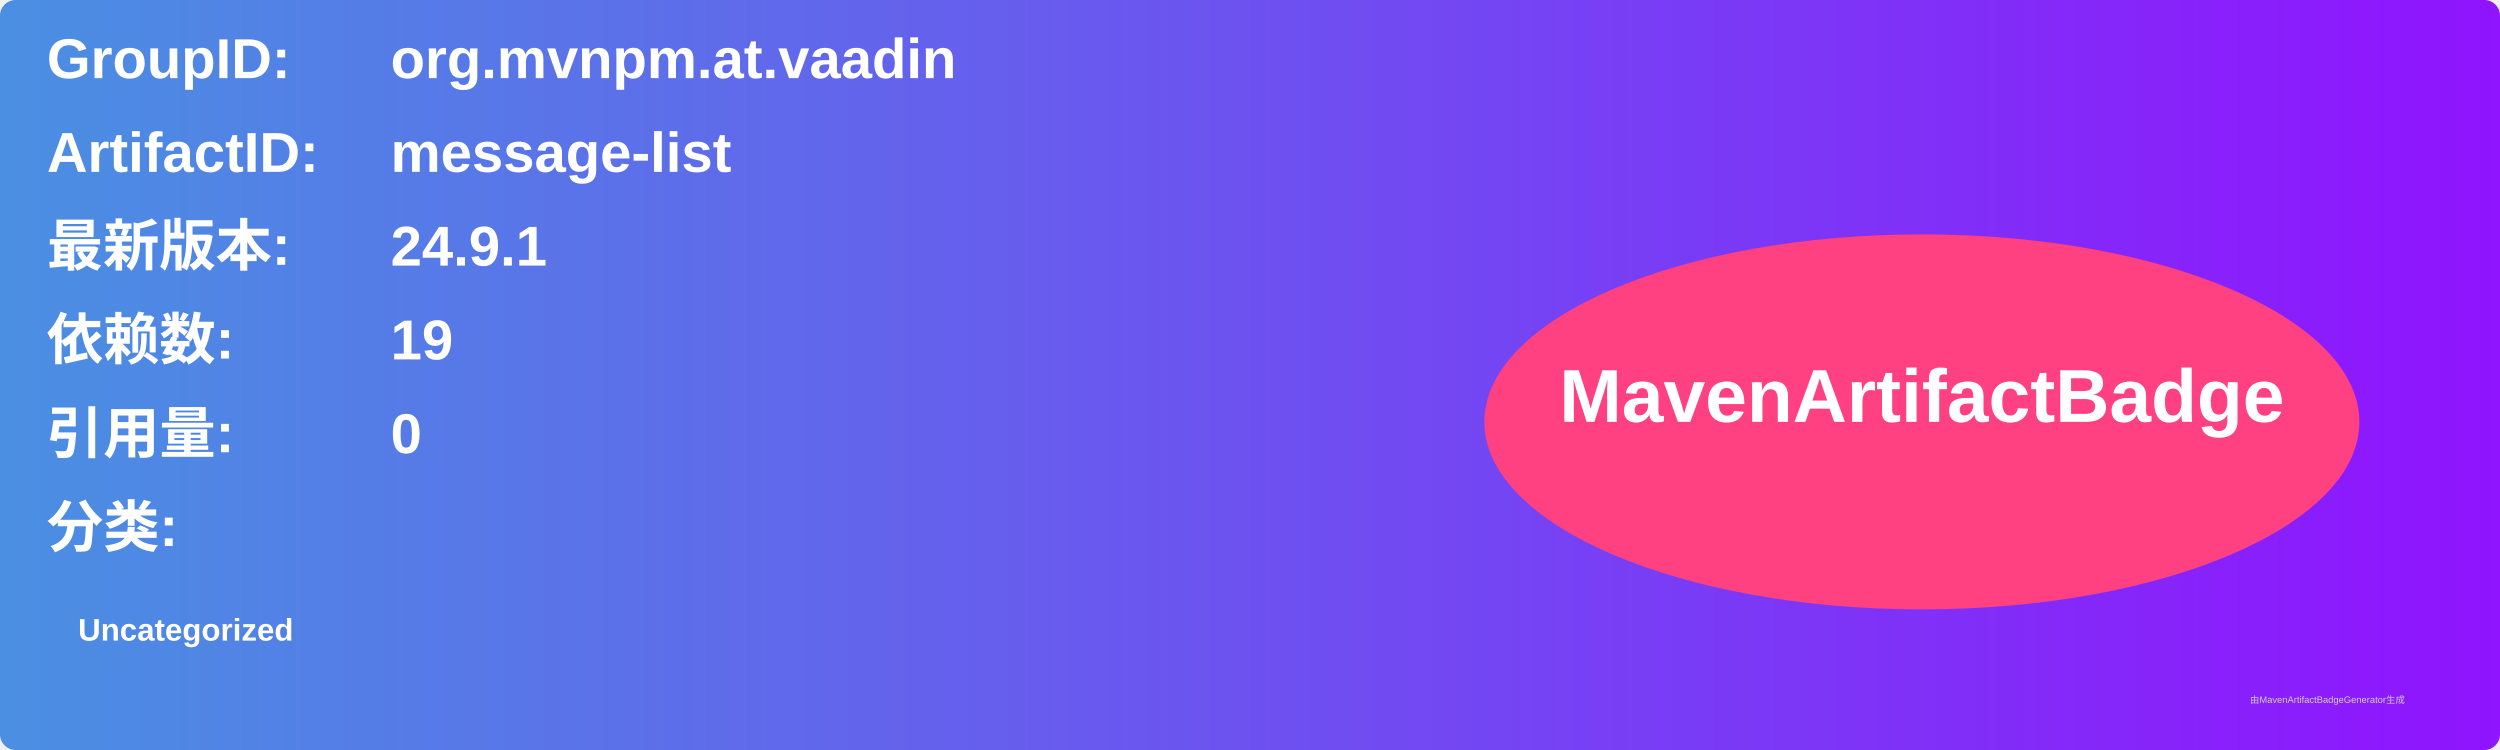
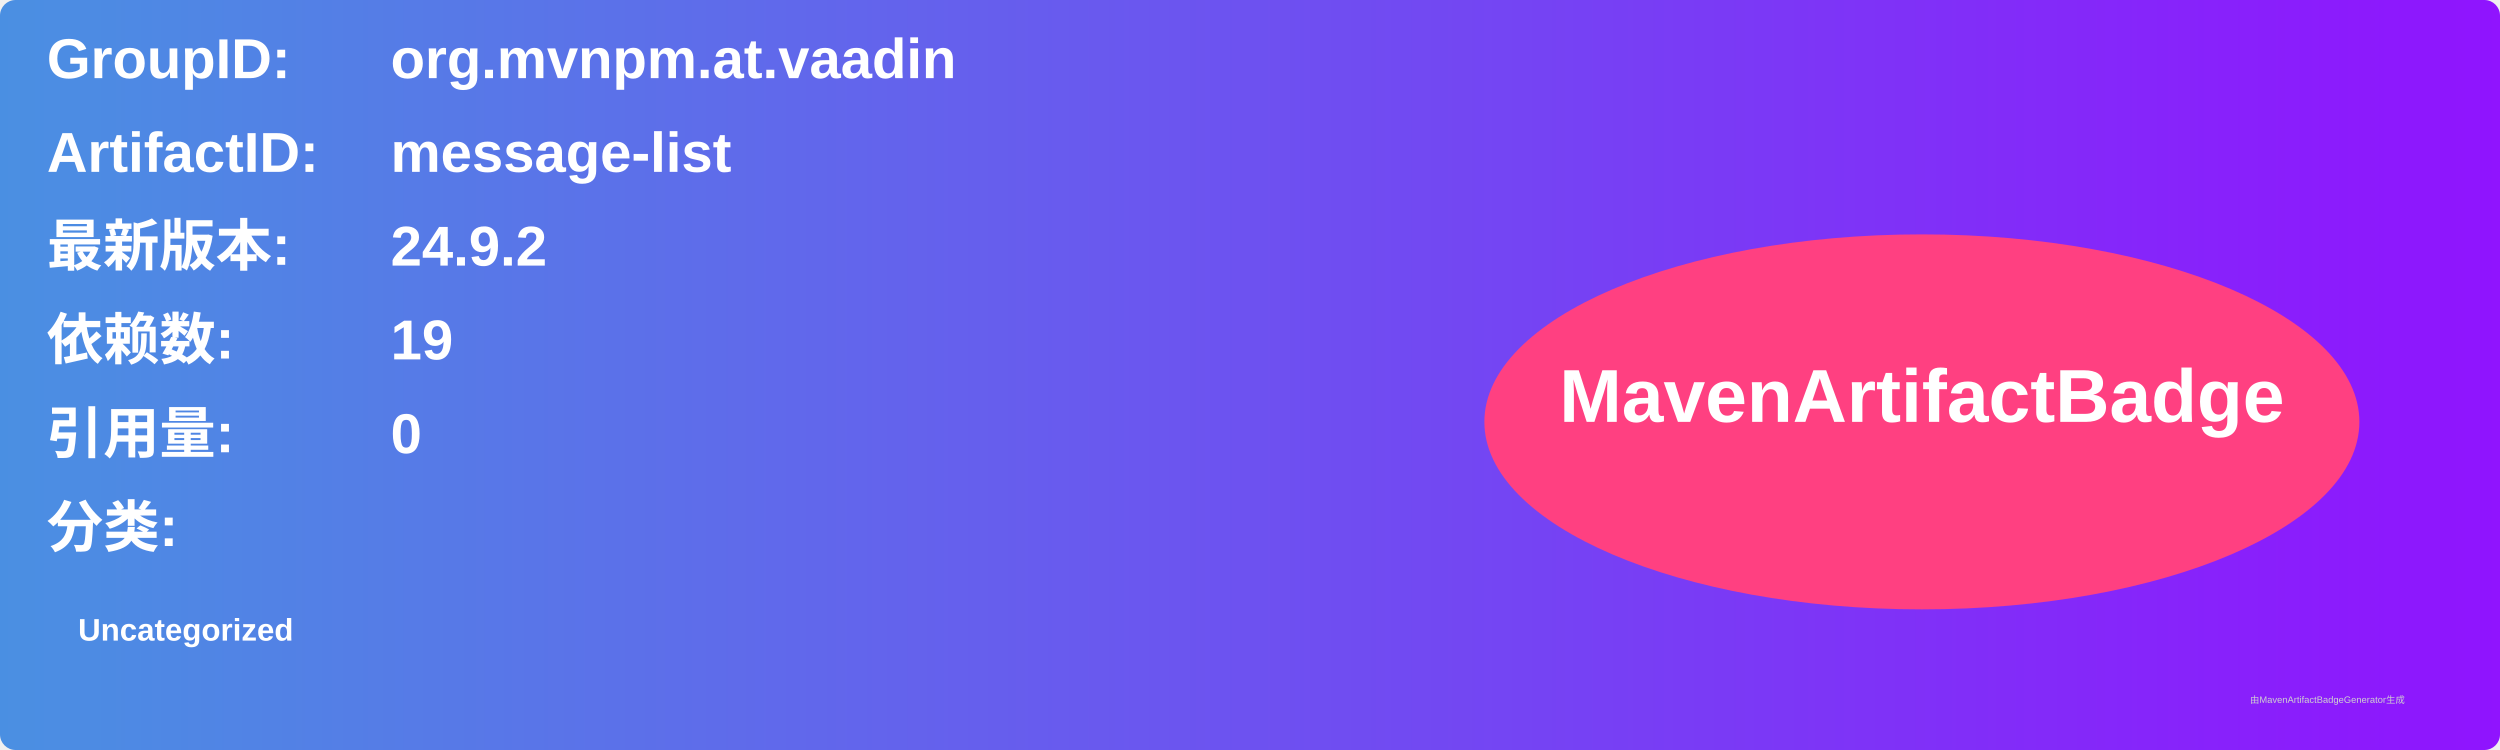
<svg xmlns="http://www.w3.org/2000/svg" width="800" height="240" viewBox="0 0 800 240">
  <linearGradient id="grad" x1="0%" y1="0%" x2="100%" y2="0%">
    <stop offset="0%" stop-color="#4a90e2" />
    <stop offset="100%" stop-color="#9013fe" />
  </linearGradient>
  <rect width="100%" height="100%" rx="5" ry="5" fill="url(#grad)" />
  <g transform="translate(15, 15)">
    <text x="0" y="10" font-family="Arial" font-size="18" fill="white" font-weight="bold" width="260">GroupID:</text>
    <text x="110" y="10" font-family="Arial" font-size="18" fill="white" font-weight="bold" width="460">org.mvnpm.at.vaadin</text>
    <text x="0" y="40" font-family="Arial" font-size="18" fill="white" font-weight="bold" width="260">ArtifactID:</text>
    <text x="110" y="40" font-family="Arial" font-size="18" fill="white" font-weight="bold" width="460">message-list</text>
    <text x="0" y="70" font-family="Arial" font-size="18" fill="white" font-weight="bold">最新版本:</text>
    <text x="110" y="70" font-family="Arial" font-size="18" fill="white" font-weight="bold">
-       <tspan font-weight="bold">24.9.1</tspan>
+       <tspan font-weight="bold">24.9.2</tspan>
    </text>
    <text x="0" y="100" font-family="Arial" font-size="18" fill="white" font-weight="bold">依赖数: </text>
    <text x="110" y="100" font-family="Arial" font-size="18" fill="white">
      <tspan font-weight="bold">19</tspan>
    </text>
    <text x="0" y="130" font-family="Arial" font-size="18" fill="white" font-weight="bold">引用量: </text>
    <text x="110" y="130" font-family="Arial" font-size="18" fill="white">
      <tspan font-weight="bold">0</tspan>
    </text>
    <text x="0" y="160" font-family="Arial" font-size="18" fill="white" font-weight="bold">分类:</text>
    <text x="10" y="190" font-family="Arial" font-size="10" fill="white">
      <tspan font-weight="bold">Uncategorized</tspan>
    </text>
    <ellipse cx="600" cy="120" rx="140" ry="60" fill="#ff4081" />
    <text x="600" y="120" text-anchor="middle" font-family="Arial" font-size="24" fill="white" font-weight="bold">MavenArtifactBadge</text>
  </g>
  <text x="720" y="225" font-family="Arial" font-size="3" fill="#d0d0d0">由MavenArtifactBadgeGenerator生成</text>
</svg>
